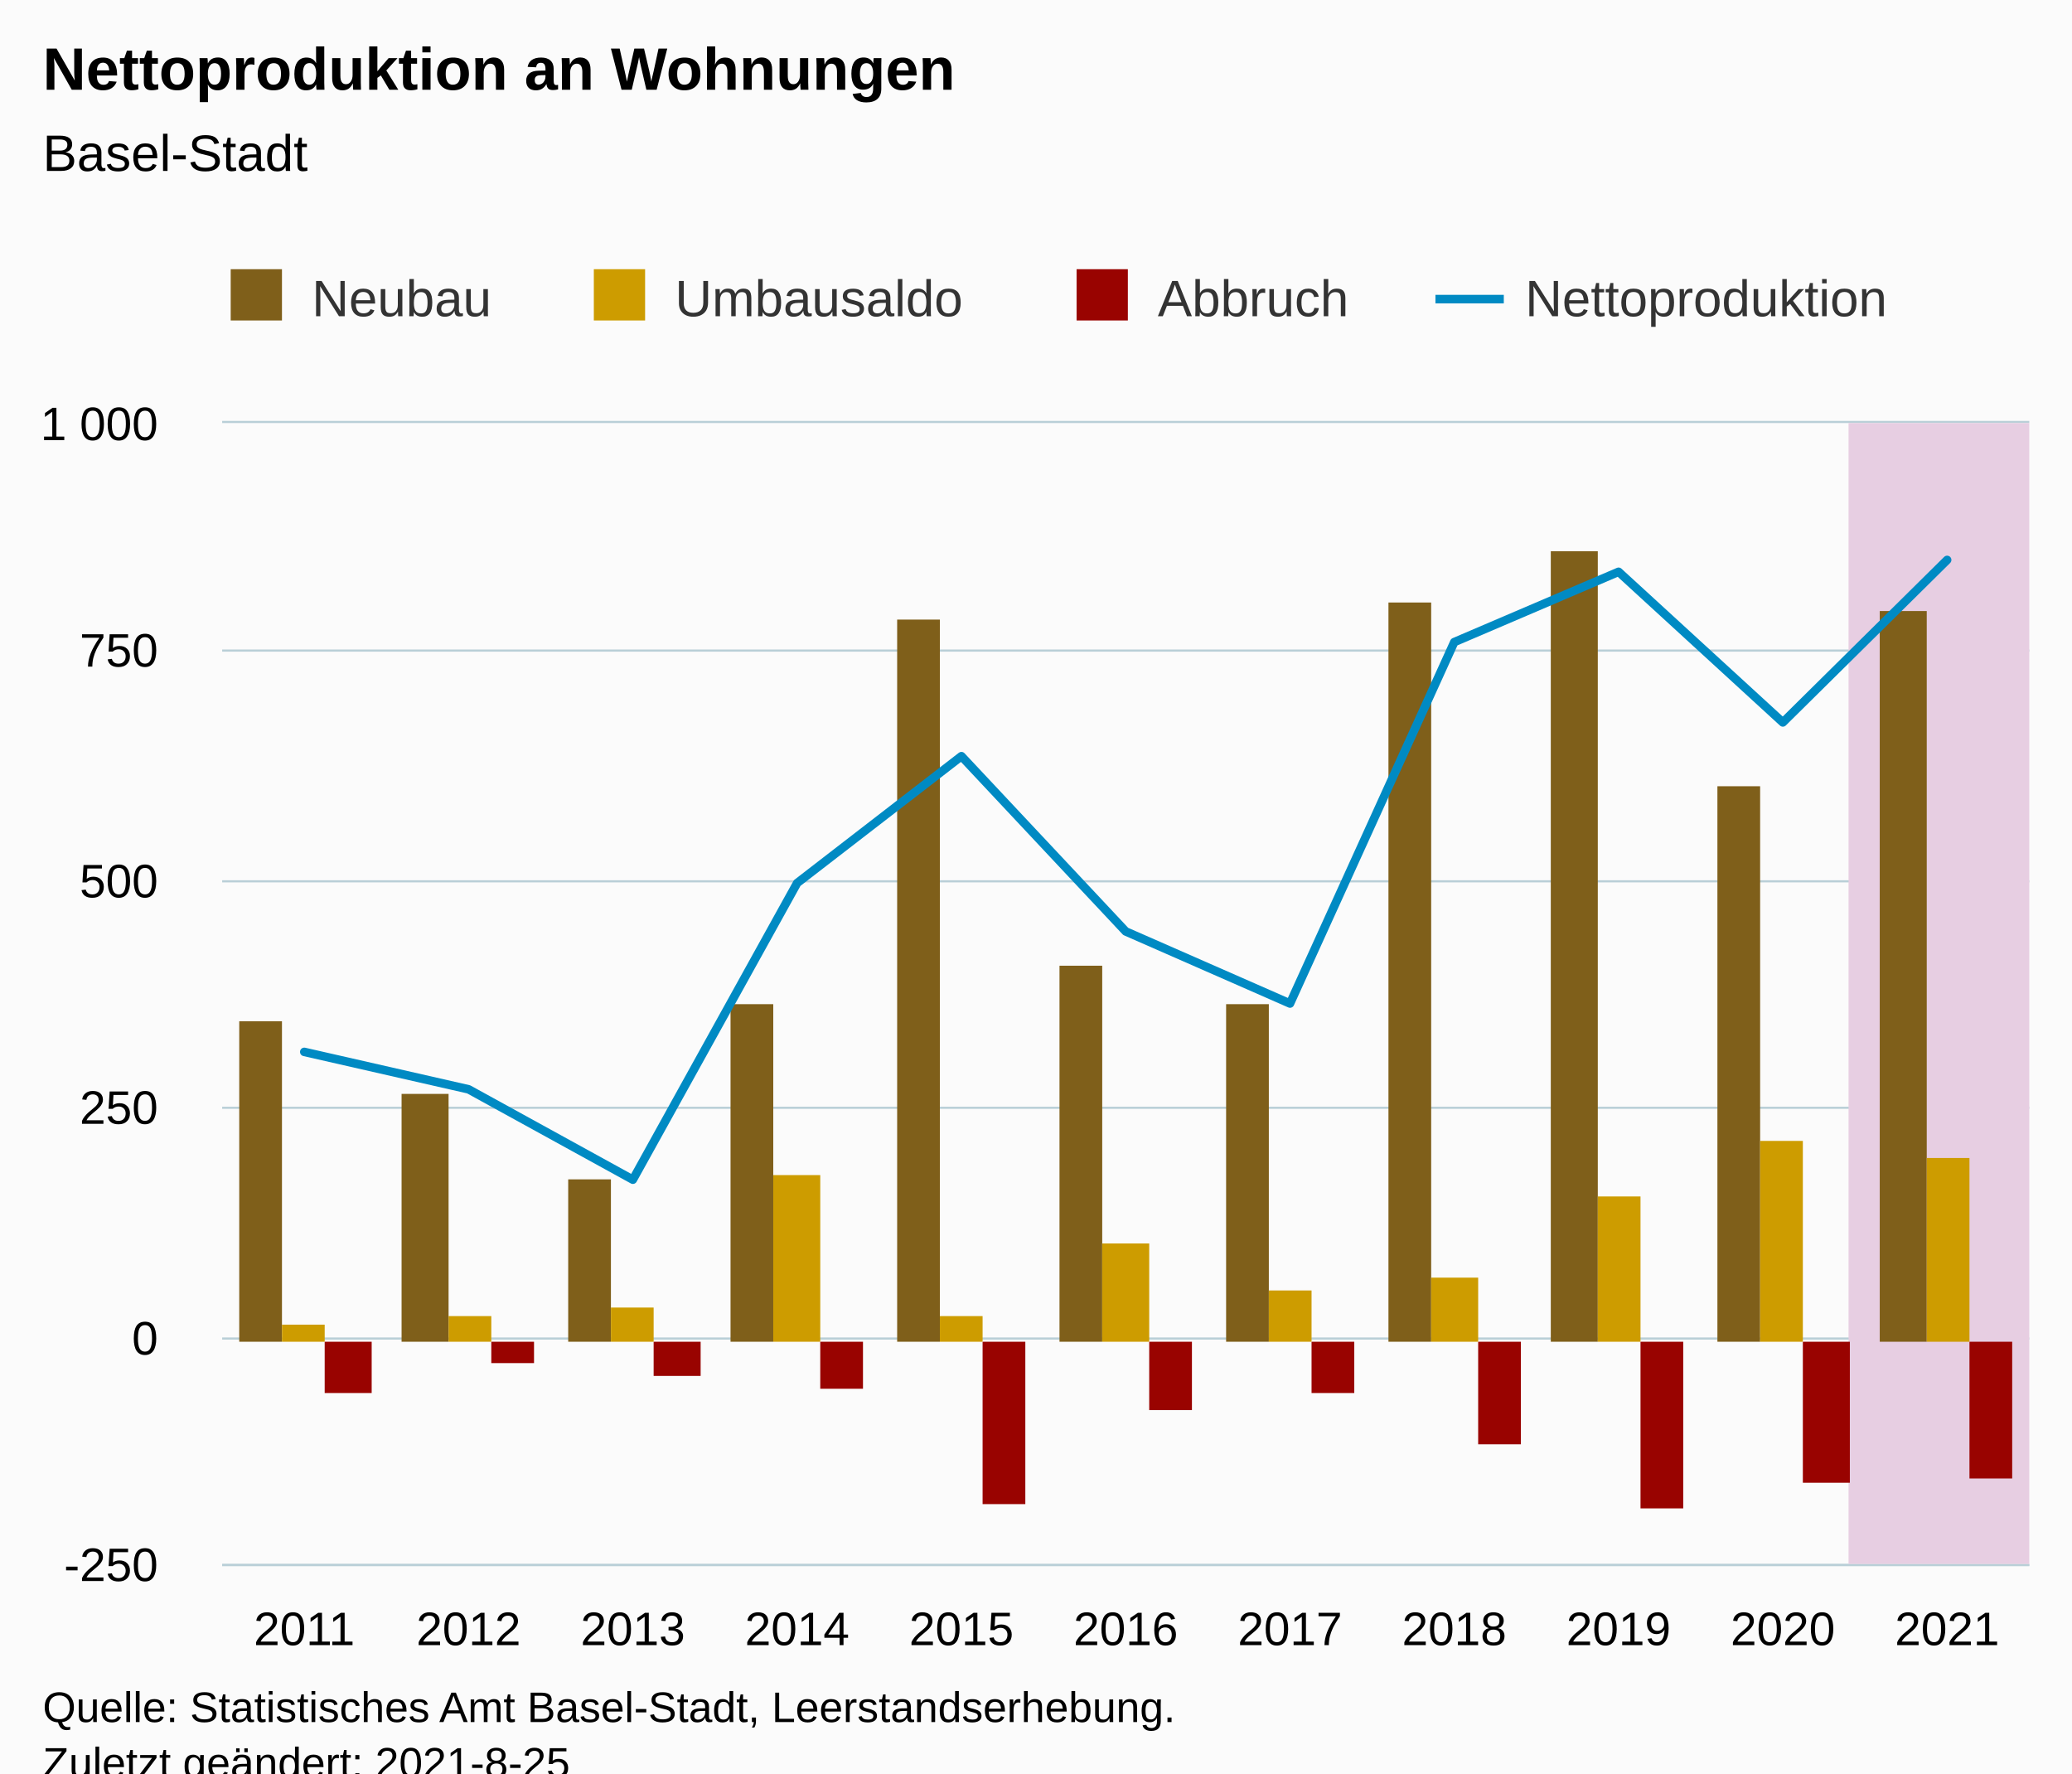
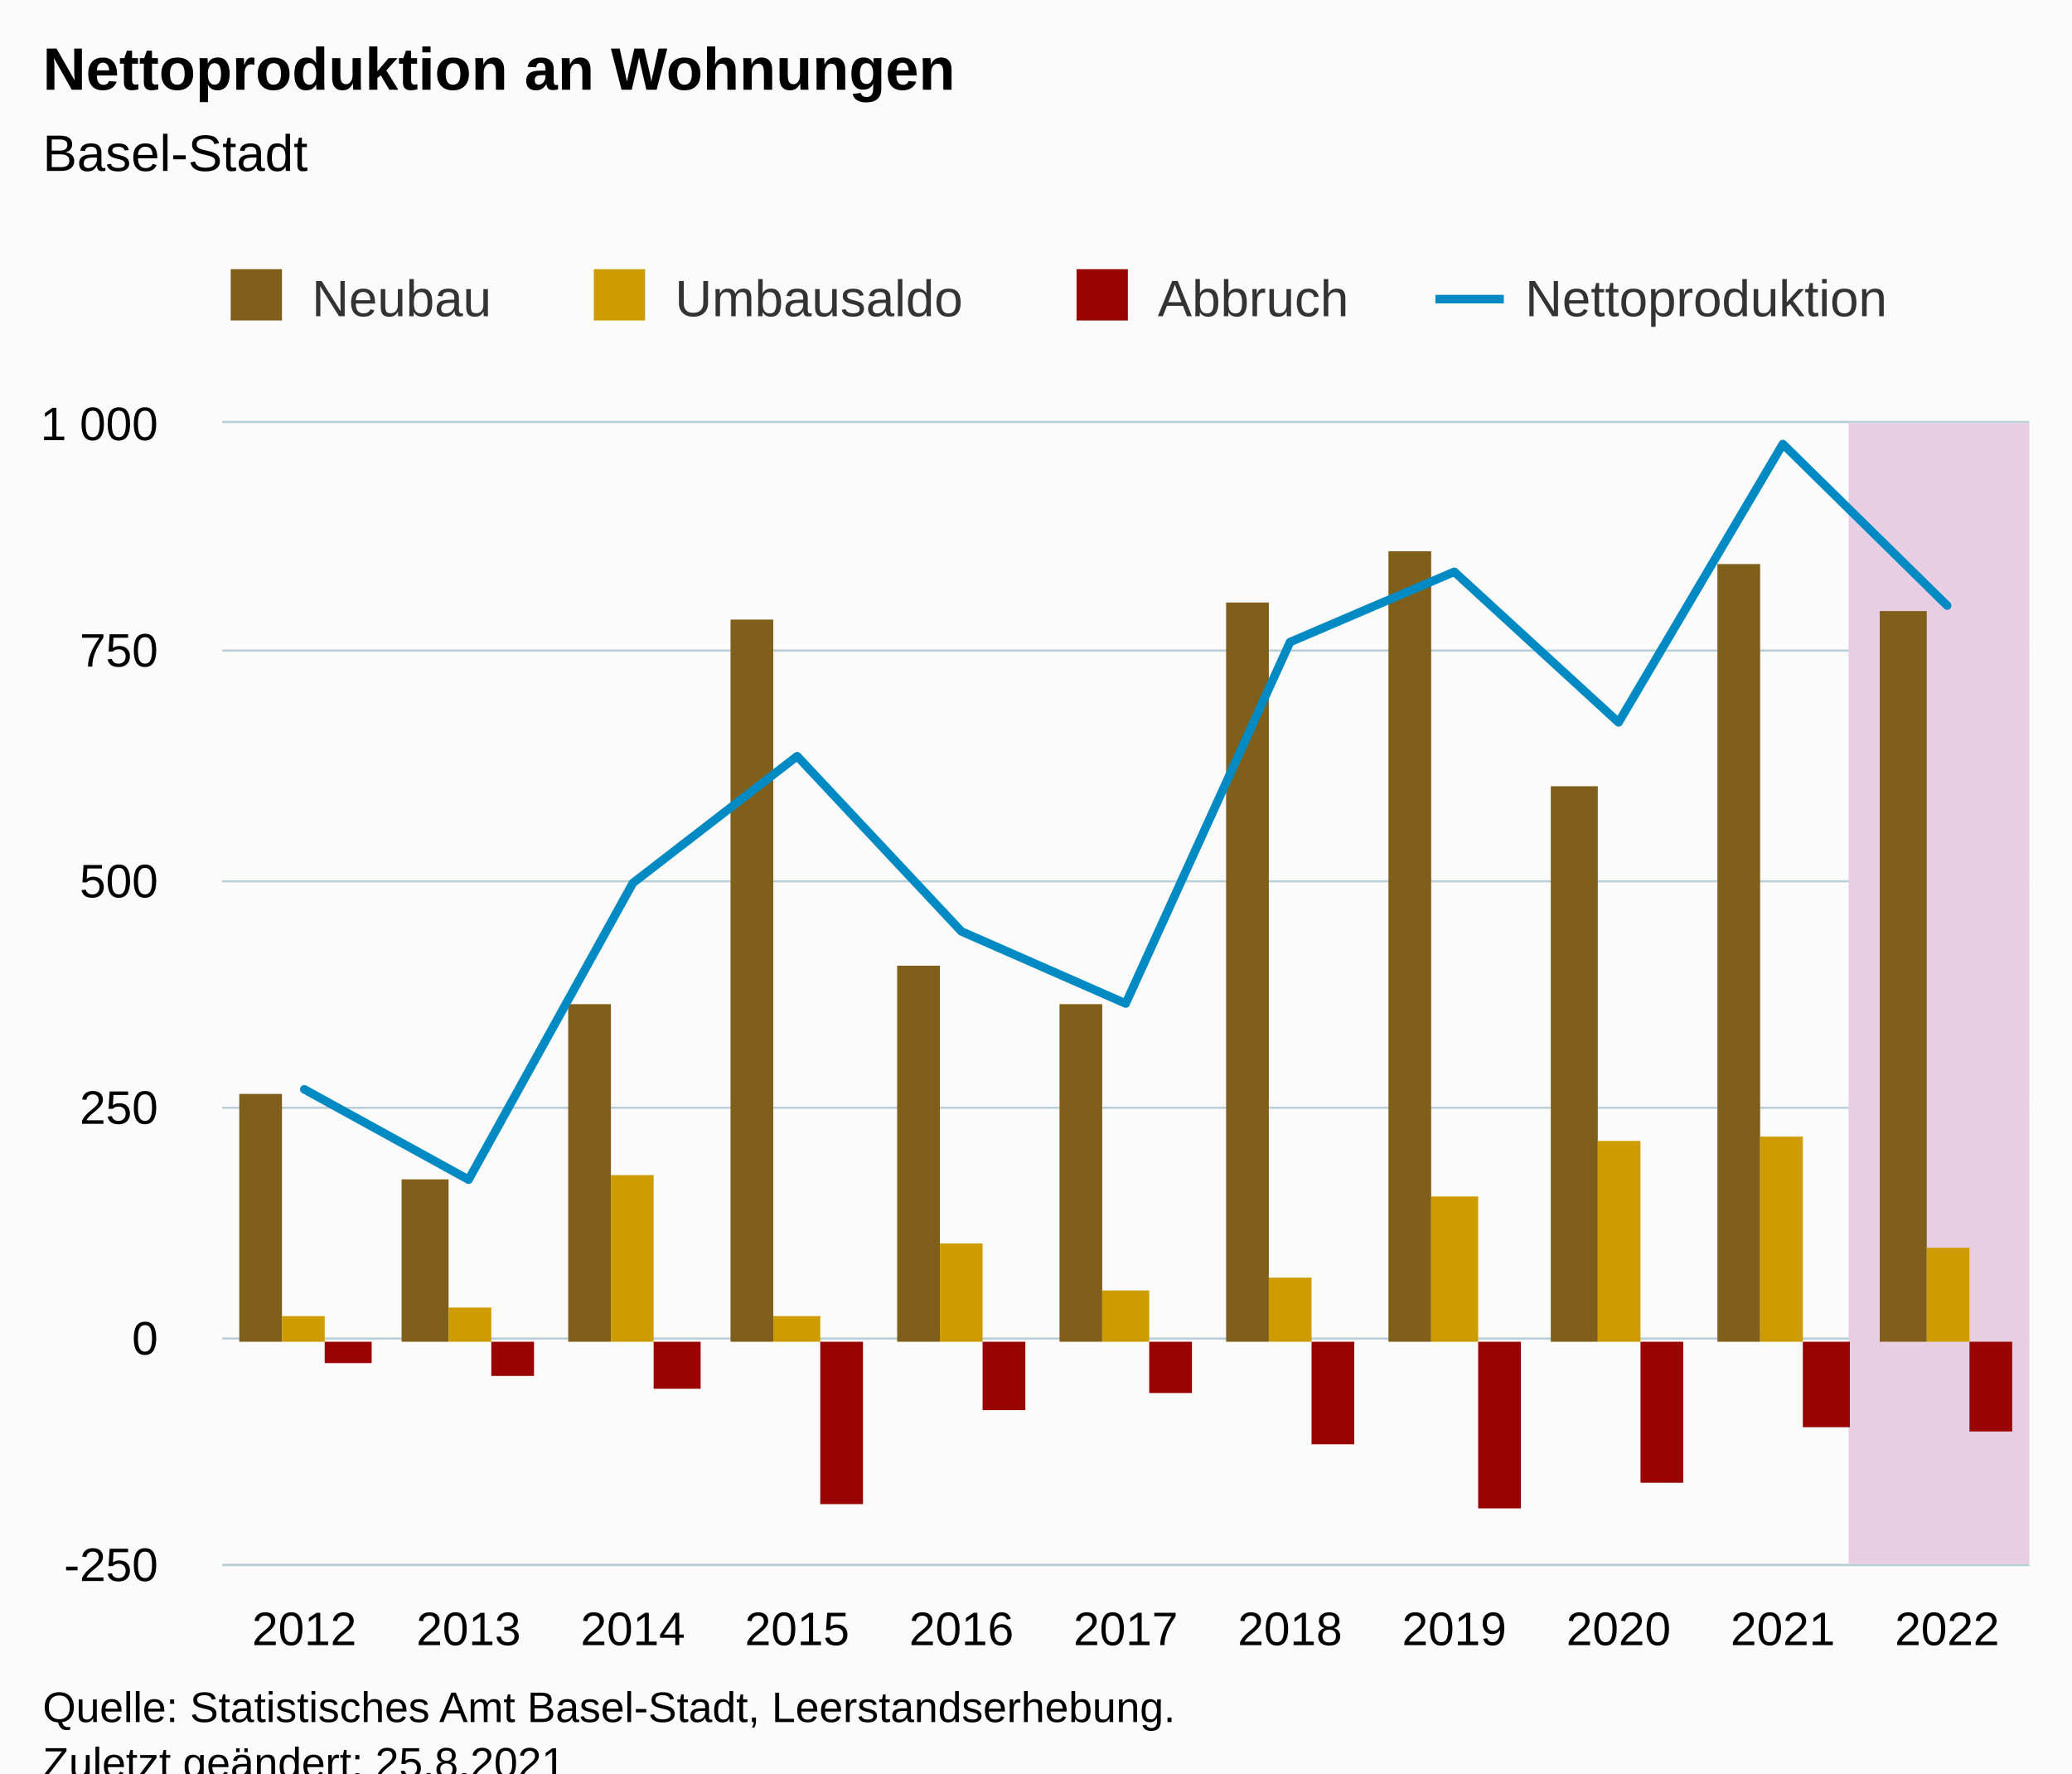
<svg xmlns="http://www.w3.org/2000/svg" version="1.1" class="highcharts-root" style="font-family:Arial;font-size:12px;" viewBox="0 0 485 415">
  <defs>
-     <clipPath id="highcharts-bxfofso-55-">
+     <clipPath id="highcharts-l8avt8k-55-">
      <rect x="0" y="0" width="423" height="267" fill="none" />
    </clipPath>
-     <clipPath id="highcharts-bxfofso-67-">
+     <clipPath id="highcharts-l8avt8k-67-">
      <rect x="0" y="0" width="423" height="267" fill="none" />
    </clipPath>
-     <clipPath id="highcharts-bxfofso-105-">
+     <clipPath id="highcharts-l8avt8k-105-">
      <rect x="52" y="99" width="423" height="267" fill="none" />
    </clipPath>
  </defs>
  <rect fill="#fbfbfb" class="highcharts-background" x="0" y="0" width="485" height="428" rx="0" ry="0" />
  <rect fill="none" class="highcharts-plot-background" x="52" y="99" width="423" height="267" />
  <g class="highcharts-pane-group" data-z-index="0" />
  <g class="highcharts-grid highcharts-xaxis-grid" data-z-index="1">
    <path fill="none" data-z-index="1" class="highcharts-grid-line" d="M 70.5 99 L 70.5 366" opacity="1" />
    <path fill="none" data-z-index="1" class="highcharts-grid-line" d="M 109.5 99 L 109.5 366" opacity="1" />
    <path fill="none" data-z-index="1" class="highcharts-grid-line" d="M 147.5 99 L 147.5 366" opacity="1" />
    <path fill="none" data-z-index="1" class="highcharts-grid-line" d="M 186.5 99 L 186.5 366" opacity="1" />
    <path fill="none" data-z-index="1" class="highcharts-grid-line" d="M 224.5 99 L 224.5 366" opacity="1" />
    <path fill="none" data-z-index="1" class="highcharts-grid-line" d="M 263.5 99 L 263.5 366" opacity="1" />
    <path fill="none" data-z-index="1" class="highcharts-grid-line" d="M 301.5 99 L 301.5 366" opacity="1" />
    <path fill="none" data-z-index="1" class="highcharts-grid-line" d="M 339.5 99 L 339.5 366" opacity="1" />
    <path fill="none" data-z-index="1" class="highcharts-grid-line" d="M 378.5 99 L 378.5 366" opacity="1" />
    <path fill="none" data-z-index="1" class="highcharts-grid-line" d="M 416.5 99 L 416.5 366" opacity="1" />
    <path fill="none" data-z-index="1" class="highcharts-grid-line" d="M 455.5 99 L 455.5 366" opacity="1" />
  </g>
  <g class="highcharts-grid highcharts-yaxis-grid" data-z-index="1">
    <path fill="none" stroke="#B9CFD7" stroke-width="0.5" data-z-index="1" class="highcharts-grid-line" d="M 52 366.25 L 475 366.25" opacity="1" />
    <path fill="none" stroke="#B9CFD7" stroke-width="0.5" data-z-index="1" class="highcharts-grid-line" d="M 52 313.25 L 475 313.25" opacity="1" />
    <path fill="none" stroke="#B9CFD7" stroke-width="0.5" data-z-index="1" class="highcharts-grid-line" d="M 52 259.25 L 475 259.25" opacity="1" />
    <path fill="none" stroke="#B9CFD7" stroke-width="0.5" data-z-index="1" class="highcharts-grid-line" d="M 52 206.25 L 475 206.25" opacity="1" />
    <path fill="none" stroke="#B9CFD7" stroke-width="0.5" data-z-index="1" class="highcharts-grid-line" d="M 52 152.25 L 475 152.25" opacity="1" />
    <path fill="none" stroke="#B9CFD7" stroke-width="0.5" data-z-index="1" class="highcharts-grid-line" d="M 52 98.75 L 475 98.75" opacity="1" />
  </g>
  <rect fill="none" class="highcharts-plot-border" data-z-index="1" x="52" y="99" width="423" height="267" />
  <g class="highcharts-axis highcharts-xaxis" data-z-index="2">
    <path fill="none" class="highcharts-axis-line" stroke="#B9CFD7" stroke-width="0.5" data-z-index="7" d="M 52 366.25 L 475 366.25" />
  </g>
  <g class="highcharts-axis highcharts-yaxis" data-z-index="2">
    <path fill="none" class="highcharts-axis-line" data-z-index="7" d="M 52 99 L 52 366" />
  </g>
  <g class="highcharts-series-group" data-z-index="3">
-     <g class="highcharts-series highcharts-series-4 highcharts-polygon-series" data-z-index="-99" opacity="1" transform="translate(52,99) scale(1 1)" clip-path="url(#highcharts-bxfofso-67-)">
+     <g class="highcharts-series highcharts-series-4 highcharts-polygon-series" data-z-index="-99" opacity="1" transform="translate(52,99) scale(1 1)" clip-path="url(#highcharts-l8avt8k-67-)">
      <path fill="#E7CEE2" d="M 380.7 267 L 380.7 0 L 442.227 0 L 442.227 267 Z" class="highcharts-area" data-z-index="0" />
      <path fill="none" d="M 380.7 267 L 380.7 0 L 442.227 0 L 442.227 267 Z" class="highcharts-graph" data-z-index="1" stroke-linejoin="round" stroke-linecap="round" />
    </g>
    <g class="highcharts-markers highcharts-series-4 highcharts-polygon-series" data-z-index="-99" opacity="1" transform="translate(52,99) scale(1 1)" clip-path="none" />
-     <g class="highcharts-series highcharts-series-0 highcharts-column-series" data-z-index="0.1" opacity="1" transform="translate(52,99) scale(1 1)" clip-path="url(#highcharts-bxfofso-67-)">
-       <rect x="4" y="140" width="10" height="75" fill="#7F5F1A" opacity="1" class="highcharts-point" />
-       <rect x="42" y="157" width="11" height="58" fill="#7F5F1A" opacity="1" class="highcharts-point" />
-       <rect x="81" y="177" width="10" height="38" fill="#7F5F1A" opacity="1" class="highcharts-point" />
-       <rect x="119" y="136" width="10" height="79" fill="#7F5F1A" opacity="1" class="highcharts-point" />
-       <rect x="158" y="46" width="10" height="169" fill="#7F5F1A" opacity="1" class="highcharts-point" />
-       <rect x="196" y="127" width="10" height="88" fill="#7F5F1A" opacity="1" class="highcharts-point" />
-       <rect x="235" y="136" width="10" height="79" fill="#7F5F1A" opacity="1" class="highcharts-point" />
-       <rect x="273" y="42" width="10" height="173" fill="#7F5F1A" opacity="1" class="highcharts-point" />
-       <rect x="311" y="30" width="11" height="185" fill="#7F5F1A" opacity="1" class="highcharts-point" />
-       <rect x="350" y="85" width="10" height="130" fill="#7F5F1A" opacity="1" class="highcharts-point" />
+     <g class="highcharts-series highcharts-series-0 highcharts-column-series" data-z-index="0.1" opacity="1" transform="translate(52,99) scale(1 1)" clip-path="url(#highcharts-l8avt8k-67-)">
+       <rect x="4" y="157" width="10" height="58" fill="#7F5F1A" opacity="1" class="highcharts-point" />
+       <rect x="42" y="177" width="11" height="38" fill="#7F5F1A" opacity="1" class="highcharts-point" />
+       <rect x="81" y="136" width="10" height="79" fill="#7F5F1A" opacity="1" class="highcharts-point" />
+       <rect x="119" y="46" width="10" height="169" fill="#7F5F1A" opacity="1" class="highcharts-point" />
+       <rect x="158" y="127" width="10" height="88" fill="#7F5F1A" opacity="1" class="highcharts-point" />
+       <rect x="196" y="136" width="10" height="79" fill="#7F5F1A" opacity="1" class="highcharts-point" />
+       <rect x="235" y="42" width="10" height="173" fill="#7F5F1A" opacity="1" class="highcharts-point" />
+       <rect x="273" y="30" width="10" height="185" fill="#7F5F1A" opacity="1" class="highcharts-point" />
+       <rect x="311" y="85" width="11" height="130" fill="#7F5F1A" opacity="1" class="highcharts-point" />
+       <rect x="350" y="33" width="10" height="182" fill="#7F5F1A" opacity="1" class="highcharts-point" />
      <rect x="388" y="44" width="11" height="171" fill="#7F5F1A" opacity="1" class="highcharts-point" />
    </g>
    <g class="highcharts-markers highcharts-series-0 highcharts-column-series" data-z-index="0.1" opacity="1" transform="translate(52,99) scale(1 1)" clip-path="none" />
-     <g class="highcharts-series highcharts-series-1 highcharts-column-series" data-z-index="0.1" opacity="1" transform="translate(52,99) scale(1 1)" clip-path="url(#highcharts-bxfofso-67-)">
-       <rect x="14" y="211" width="10" height="4" fill="#CD9C00" opacity="1" class="highcharts-point" />
-       <rect x="53" y="209" width="10" height="6" fill="#CD9C00" opacity="1" class="highcharts-point" />
-       <rect x="91" y="207" width="10" height="8" fill="#CD9C00" opacity="1" class="highcharts-point" />
-       <rect x="129" y="176" width="11" height="39" fill="#CD9C00" opacity="1" class="highcharts-point" />
-       <rect x="168" y="209" width="10" height="6" fill="#CD9C00" opacity="1" class="highcharts-point" />
-       <rect x="206" y="192" width="11" height="23" fill="#CD9C00" opacity="1" class="highcharts-point" />
-       <rect x="245" y="203" width="10" height="12" fill="#CD9C00" opacity="1" class="highcharts-point" />
-       <rect x="283" y="200" width="11" height="15" fill="#CD9C00" opacity="1" class="highcharts-point" />
-       <rect x="322" y="181" width="10" height="34" fill="#CD9C00" opacity="1" class="highcharts-point" />
-       <rect x="360" y="168" width="10" height="47" fill="#CD9C00" opacity="1" class="highcharts-point" />
-       <rect x="399" y="172" width="10" height="43" fill="#CD9C00" opacity="1" class="highcharts-point" />
+     <g class="highcharts-series highcharts-series-1 highcharts-column-series" data-z-index="0.1" opacity="1" transform="translate(52,99) scale(1 1)" clip-path="url(#highcharts-l8avt8k-67-)">
+       <rect x="14" y="209" width="10" height="6" fill="#CD9C00" opacity="1" class="highcharts-point" />
+       <rect x="53" y="207" width="10" height="8" fill="#CD9C00" opacity="1" class="highcharts-point" />
+       <rect x="91" y="176" width="10" height="39" fill="#CD9C00" opacity="1" class="highcharts-point" />
+       <rect x="129" y="209" width="11" height="6" fill="#CD9C00" opacity="1" class="highcharts-point" />
+       <rect x="168" y="192" width="10" height="23" fill="#CD9C00" opacity="1" class="highcharts-point" />
+       <rect x="206" y="203" width="11" height="12" fill="#CD9C00" opacity="1" class="highcharts-point" />
+       <rect x="245" y="200" width="10" height="15" fill="#CD9C00" opacity="1" class="highcharts-point" />
+       <rect x="283" y="181" width="11" height="34" fill="#CD9C00" opacity="1" class="highcharts-point" />
+       <rect x="322" y="168" width="10" height="47" fill="#CD9C00" opacity="1" class="highcharts-point" />
+       <rect x="360" y="167" width="10" height="48" fill="#CD9C00" opacity="1" class="highcharts-point" />
+       <rect x="399" y="193" width="10" height="22" fill="#CD9C00" opacity="1" class="highcharts-point" />
    </g>
    <g class="highcharts-markers highcharts-series-1 highcharts-column-series" data-z-index="0.1" opacity="1" transform="translate(52,99) scale(1 1)" clip-path="none" />
-     <g class="highcharts-series highcharts-series-2 highcharts-column-series" data-z-index="0.1" opacity="1" transform="translate(52,99) scale(1 1)" clip-path="url(#highcharts-bxfofso-67-)">
-       <rect x="24" y="215" width="11" height="12" fill="#990300" opacity="1" class="highcharts-point highcharts-negative" />
-       <rect x="63" y="215" width="10" height="5" fill="#990300" opacity="1" class="highcharts-point highcharts-negative" />
-       <rect x="101" y="215" width="11" height="8" fill="#990300" opacity="1" class="highcharts-point highcharts-negative" />
-       <rect x="140" y="215" width="10" height="11" fill="#990300" opacity="1" class="highcharts-point highcharts-negative" />
-       <rect x="178" y="215" width="10" height="38" fill="#990300" opacity="1" class="highcharts-point highcharts-negative" />
-       <rect x="217" y="215" width="10" height="16" fill="#990300" opacity="1" class="highcharts-point highcharts-negative" />
-       <rect x="255" y="215" width="10" height="12" fill="#990300" opacity="1" class="highcharts-point highcharts-negative" />
-       <rect x="294" y="215" width="10" height="24" fill="#990300" opacity="1" class="highcharts-point highcharts-negative" />
-       <rect x="332" y="215" width="10" height="39" fill="#990300" opacity="1" class="highcharts-point highcharts-negative" />
-       <rect x="370" y="215" width="11" height="33" fill="#990300" opacity="1" class="highcharts-point highcharts-negative" />
-       <rect x="409" y="215" width="10" height="32" fill="#990300" opacity="1" class="highcharts-point highcharts-negative" />
+     <g class="highcharts-series highcharts-series-2 highcharts-column-series" data-z-index="0.1" opacity="1" transform="translate(52,99) scale(1 1)" clip-path="url(#highcharts-l8avt8k-67-)">
+       <rect x="24" y="215" width="11" height="5" fill="#990300" opacity="1" class="highcharts-point highcharts-negative" />
+       <rect x="63" y="215" width="10" height="8" fill="#990300" opacity="1" class="highcharts-point highcharts-negative" />
+       <rect x="101" y="215" width="11" height="11" fill="#990300" opacity="1" class="highcharts-point highcharts-negative" />
+       <rect x="140" y="215" width="10" height="38" fill="#990300" opacity="1" class="highcharts-point highcharts-negative" />
+       <rect x="178" y="215" width="10" height="16" fill="#990300" opacity="1" class="highcharts-point highcharts-negative" />
+       <rect x="217" y="215" width="10" height="12" fill="#990300" opacity="1" class="highcharts-point highcharts-negative" />
+       <rect x="255" y="215" width="10" height="24" fill="#990300" opacity="1" class="highcharts-point highcharts-negative" />
+       <rect x="294" y="215" width="10" height="39" fill="#990300" opacity="1" class="highcharts-point highcharts-negative" />
+       <rect x="332" y="215" width="10" height="33" fill="#990300" opacity="1" class="highcharts-point highcharts-negative" />
+       <rect x="370" y="215" width="11" height="20" fill="#990300" opacity="1" class="highcharts-point highcharts-negative" />
+       <rect x="409" y="215" width="10" height="21" fill="#990300" opacity="1" class="highcharts-point highcharts-negative" />
    </g>
    <g class="highcharts-markers highcharts-series-2 highcharts-column-series" data-z-index="0.1" opacity="1" transform="translate(52,99) scale(1 1)" clip-path="none" />
-     <g class="highcharts-series highcharts-series-3 highcharts-line-series" data-z-index="0.1" opacity="1" transform="translate(52,99) scale(1 1)" clip-path="url(#highcharts-bxfofso-67-)">
-       <path fill="none" d="M 19.227 147.17 L 57.682 155.928 L 96.136 177.074 L 134.591 107.654 L 173.045 77.964 L 211.5 118.975 L 249.955 135.85 L 288.409 51.264 L 326.864 34.817 L 365.318 70.061 L 403.773 32.04" class="highcharts-graph" data-z-index="1" stroke="#008AC3" stroke-width="2" stroke-linejoin="round" stroke-linecap="round" />
+     <g class="highcharts-series highcharts-series-3 highcharts-line-series" data-z-index="0.1" opacity="1" transform="translate(52,99) scale(1 1)" clip-path="url(#highcharts-l8avt8k-67-)">
+       <path fill="none" d="M 19.227 155.928 L 57.682 177.074 L 96.136 107.654 L 134.591 77.964 L 173.045 118.975 L 211.5 135.85 L 249.955 51.264 L 288.409 34.817 L 326.864 70.061 L 365.318 4.913 L 403.773 42.72" class="highcharts-graph" data-z-index="1" stroke="#008AC3" stroke-width="2" stroke-linejoin="round" stroke-linecap="round" />
    </g>
    <g class="highcharts-markers highcharts-series-3 highcharts-line-series" data-z-index="0.1" opacity="1" transform="translate(52,99) scale(1 1)" clip-path="none" />
  </g>
  <text x="10" text-anchor="start" class="highcharts-title" data-z-index="4" style="color:#000000;font-size:14px;font-weight:bold;fill:#000000;" y="21">
    <tspan>Nettoproduktion an Wohnungen</tspan>
  </text>
  <text x="10" text-anchor="start" class="highcharts-subtitle" data-z-index="4" style="color:#000000;font-size:12px;font-weight:normal;fill:#000000;" y="40">
    <tspan>Basel-Stadt</tspan>
  </text>
  <text x="10" text-anchor="start" class="highcharts-caption" data-z-index="4" style="color:#666666;fill:#666666;" y="400" />
  <g class="highcharts-legend" data-z-index="7" transform="translate(44,56)">
    <rect fill="none" class="highcharts-legend-box" rx="0" ry="0" x="0" y="0" width="408" height="31" visibility="visible" />
    <g data-z-index="1">
      <g>
        <g class="highcharts-legend-item highcharts-column-series highcharts-color-undefined highcharts-series-0" data-z-index="1" transform="translate(8,3)">
          <text x="21" style="color:#333333;cursor:pointer;font-size:12px;font-weight:normal;fill:#333333;" text-anchor="start" data-z-index="2" y="15">
            <tspan>Neubau</tspan>
          </text>
          <rect x="2" y="4" width="12" height="12" fill="#7F5F1A" class="highcharts-point" data-z-index="3" />
        </g>
        <g class="highcharts-legend-item highcharts-column-series highcharts-color-undefined highcharts-series-1" data-z-index="1" transform="translate(93,3)">
          <text x="21" y="15" style="color:#333333;cursor:pointer;font-size:12px;font-weight:normal;fill:#333333;" text-anchor="start" data-z-index="2">
            <tspan>Umbausaldo</tspan>
          </text>
          <rect x="2" y="4" width="12" height="12" fill="#CD9C00" class="highcharts-point" data-z-index="3" />
        </g>
        <g class="highcharts-legend-item highcharts-column-series highcharts-color-undefined highcharts-series-2" data-z-index="1" transform="translate(206,3)">
          <text x="21" y="15" style="color:#333333;cursor:pointer;font-size:12px;font-weight:normal;fill:#333333;" text-anchor="start" data-z-index="2">
            <tspan>Abbruch</tspan>
          </text>
          <rect x="2" y="4" width="12" height="12" fill="#990300" class="highcharts-point" data-z-index="3" />
        </g>
        <g class="highcharts-legend-item highcharts-line-series highcharts-color-undefined highcharts-series-3" data-z-index="1" transform="translate(292,3)">
          <path fill="none" d="M 0 11 L 16 11" class="highcharts-graph" stroke="#008AC3" stroke-width="2" />
          <text x="21" y="15" style="color:#333333;cursor:pointer;font-size:12px;font-weight:normal;fill:#333333;" text-anchor="start" data-z-index="2">
            <tspan>Nettoproduktion</tspan>
          </text>
        </g>
      </g>
    </g>
  </g>
  <g class="highcharts-axis-labels highcharts-xaxis-labels" data-z-index="7">
-     <text x="71.227" style="color:#000000;cursor:default;font-size:11px;fill:#000000;" text-anchor="middle" transform="translate(0,0)" y="385" opacity="1">2011</text>
-     <text x="109.682" style="color:#000000;cursor:default;font-size:11px;fill:#000000;" text-anchor="middle" transform="translate(0,0)" y="385" opacity="1">2012</text>
-     <text x="148.136" style="color:#000000;cursor:default;font-size:11px;fill:#000000;" text-anchor="middle" transform="translate(0,0)" y="385" opacity="1">2013</text>
-     <text x="186.591" style="color:#000000;cursor:default;font-size:11px;fill:#000000;" text-anchor="middle" transform="translate(0,0)" y="385" opacity="1">2014</text>
-     <text x="225.045" style="color:#000000;cursor:default;font-size:11px;fill:#000000;" text-anchor="middle" transform="translate(0,0)" y="385" opacity="1">2015</text>
-     <text x="263.5" style="color:#000000;cursor:default;font-size:11px;fill:#000000;" text-anchor="middle" transform="translate(0,0)" y="385" opacity="1">2016</text>
-     <text x="301.955" style="color:#000000;cursor:default;font-size:11px;fill:#000000;" text-anchor="middle" transform="translate(0,0)" y="385" opacity="1">2017</text>
-     <text x="340.409" style="color:#000000;cursor:default;font-size:11px;fill:#000000;" text-anchor="middle" transform="translate(0,0)" y="385" opacity="1">2018</text>
-     <text x="378.864" style="color:#000000;cursor:default;font-size:11px;fill:#000000;" text-anchor="middle" transform="translate(0,0)" y="385" opacity="1">2019</text>
-     <text x="417.318" style="color:#000000;cursor:default;font-size:11px;fill:#000000;" text-anchor="middle" transform="translate(0,0)" y="385" opacity="1">2020</text>
-     <text x="455.773" style="color:#000000;cursor:default;font-size:11px;fill:#000000;" text-anchor="middle" transform="translate(0,0)" y="385" opacity="1">2021</text>
+     <text x="71.227" style="color:#000000;cursor:default;font-size:11px;fill:#000000;" text-anchor="middle" transform="translate(0,0)" y="385" opacity="1">2012</text>
+     <text x="109.682" style="color:#000000;cursor:default;font-size:11px;fill:#000000;" text-anchor="middle" transform="translate(0,0)" y="385" opacity="1">2013</text>
+     <text x="148.136" style="color:#000000;cursor:default;font-size:11px;fill:#000000;" text-anchor="middle" transform="translate(0,0)" y="385" opacity="1">2014</text>
+     <text x="186.591" style="color:#000000;cursor:default;font-size:11px;fill:#000000;" text-anchor="middle" transform="translate(0,0)" y="385" opacity="1">2015</text>
+     <text x="225.045" style="color:#000000;cursor:default;font-size:11px;fill:#000000;" text-anchor="middle" transform="translate(0,0)" y="385" opacity="1">2016</text>
+     <text x="263.5" style="color:#000000;cursor:default;font-size:11px;fill:#000000;" text-anchor="middle" transform="translate(0,0)" y="385" opacity="1">2017</text>
+     <text x="301.955" style="color:#000000;cursor:default;font-size:11px;fill:#000000;" text-anchor="middle" transform="translate(0,0)" y="385" opacity="1">2018</text>
+     <text x="340.409" style="color:#000000;cursor:default;font-size:11px;fill:#000000;" text-anchor="middle" transform="translate(0,0)" y="385" opacity="1">2019</text>
+     <text x="378.864" style="color:#000000;cursor:default;font-size:11px;fill:#000000;" text-anchor="middle" transform="translate(0,0)" y="385" opacity="1">2020</text>
+     <text x="417.318" style="color:#000000;cursor:default;font-size:11px;fill:#000000;" text-anchor="middle" transform="translate(0,0)" y="385" opacity="1">2021</text>
+     <text x="455.773" style="color:#000000;cursor:default;font-size:11px;fill:#000000;" text-anchor="middle" transform="translate(0,0)" y="385" opacity="1">2022</text>
  </g>
  <g class="highcharts-axis-labels highcharts-yaxis-labels" data-z-index="7">
    <text x="37" style="color:#000000;cursor:default;font-size:11px;fill:#000000;" text-anchor="end" transform="translate(0,0)" y="370" opacity="1">-250</text>
    <text x="37" style="color:#000000;cursor:default;font-size:11px;fill:#000000;" text-anchor="end" transform="translate(0,0)" y="317" opacity="1">0</text>
    <text x="37" style="color:#000000;cursor:default;font-size:11px;fill:#000000;" text-anchor="end" transform="translate(0,0)" y="263" opacity="1">250</text>
    <text x="37" style="color:#000000;cursor:default;font-size:11px;fill:#000000;" text-anchor="end" transform="translate(0,0)" y="210" opacity="1">500</text>
    <text x="37" style="color:#000000;cursor:default;font-size:11px;fill:#000000;" text-anchor="end" transform="translate(0,0)" y="156" opacity="1">750</text>
    <text x="37" style="color:#000000;cursor:default;font-size:11px;fill:#000000;" text-anchor="end" transform="translate(0,0)" y="103" opacity="1">
      <tspan>1 000</tspan>
    </text>
  </g>
  <text x="10" class="highcharts-credits" text-anchor="start" data-z-index="8" style="cursor:default;color:#000000;font-size:10px;fill:#000000;" y="403">
    <tspan>Quelle: Statistisches Amt Basel-Stadt, Leerstandserhebung.</tspan>
-     <tspan x="10" dy="13">Zuletzt geändert: 2021-8-25</tspan>
+     <tspan x="10" dy="13">Zuletzt geändert: 25.8.2021</tspan>
  </text>
-   <g class="highcharts-control-points" data-z-index="99" clip-path="url(#highcharts-bxfofso-105-)" />
+   <g class="highcharts-control-points" data-z-index="99" clip-path="url(#highcharts-l8avt8k-105-)" />
</svg>
